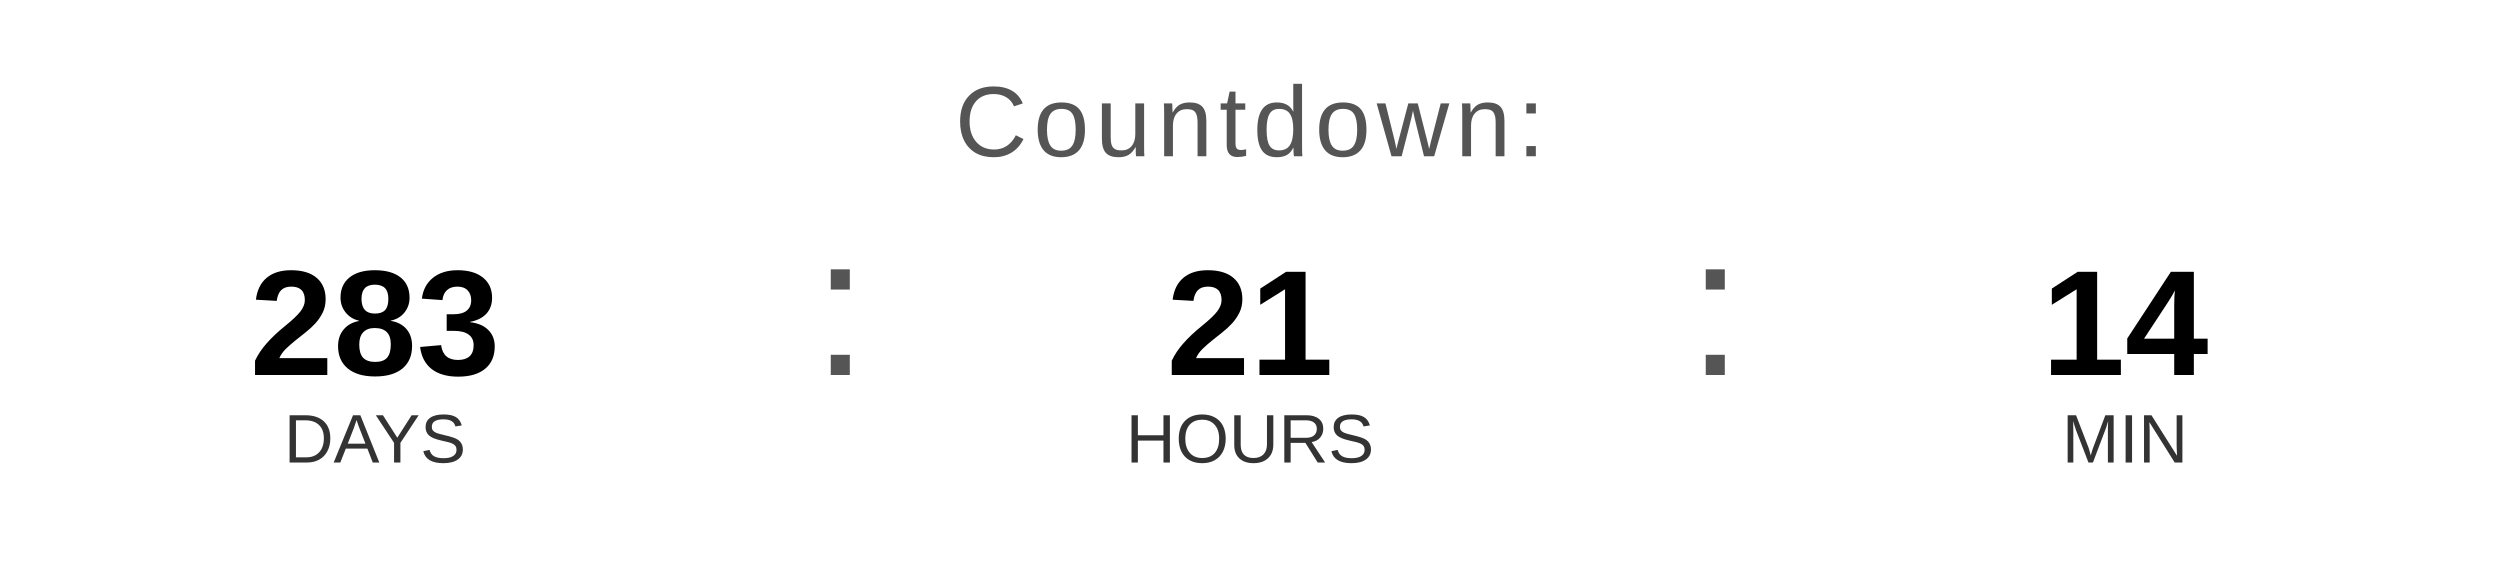
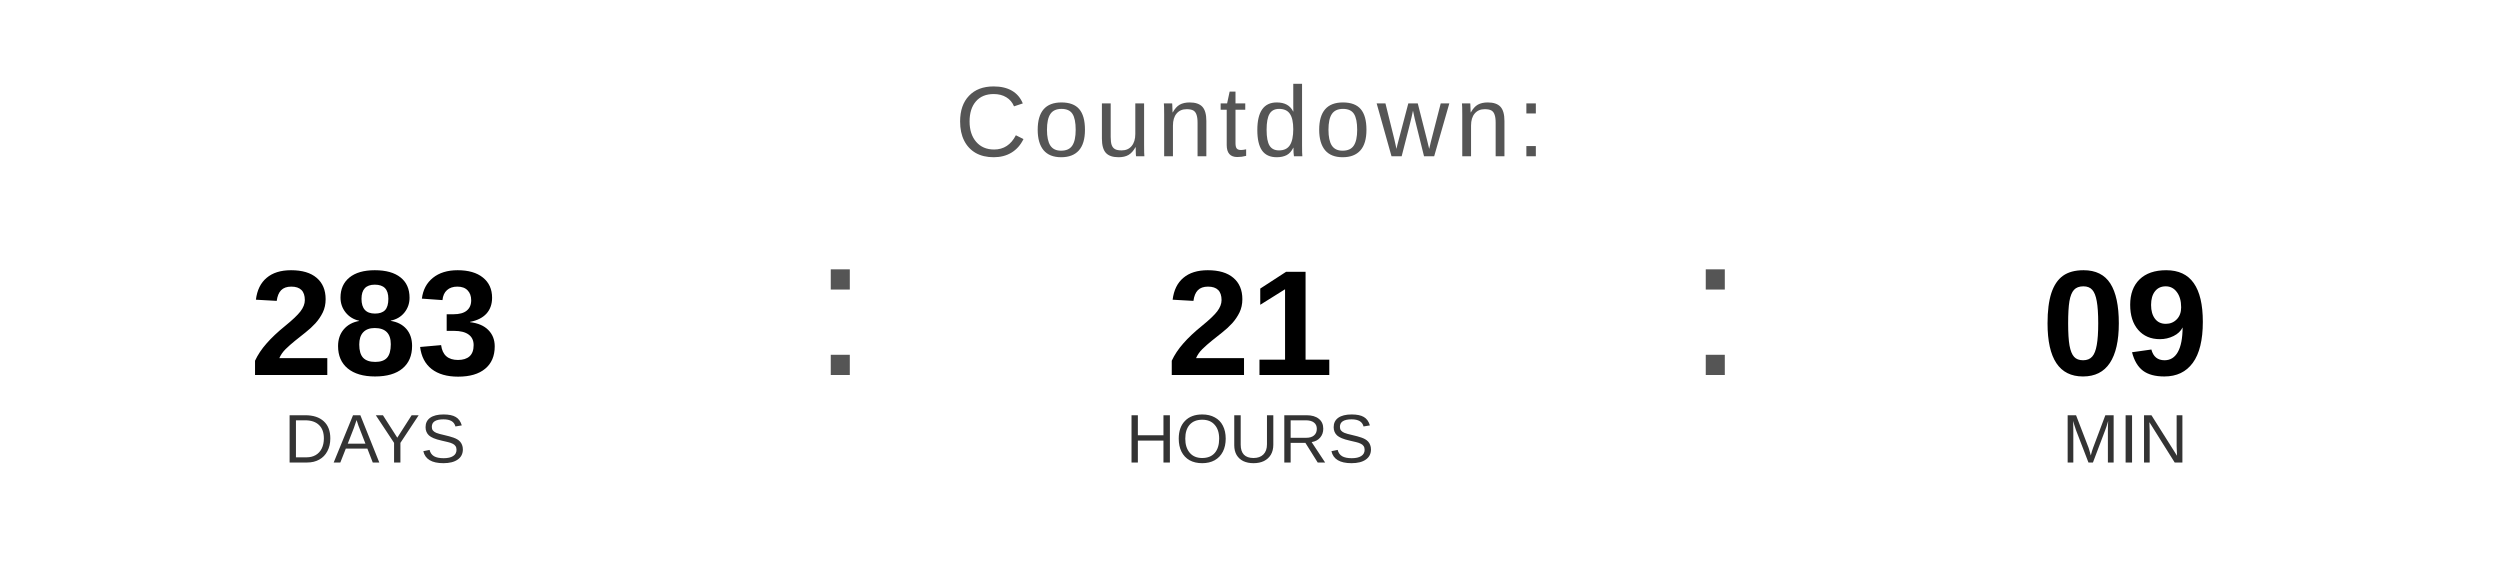
<svg xmlns="http://www.w3.org/2000/svg" width="400" height="90" viewBox="0 0 400 90">
  <text x="200" y="25" font-family="Arial, Helvetica, sans-serif" font-size="16" fill="#555555" text-anchor="middle" letter-spacing="1">
    Countdown:
  </text>
  <text x="60" y="60" font-family="Arial, Helvetica, sans-serif" font-size="24" font-weight="bold" fill="#000000" text-anchor="middle">283</text>
  <text x="60" y="74" font-family="Arial, Helvetica, sans-serif" font-size="11" fill="#333333" text-anchor="middle">DAYS</text>
  <text x="130" y="60" font-family="Arial, sans-serif" font-size="32" fill="#555555">:</text>
  <text x="200" y="60" font-family="Arial, Helvetica, sans-serif" font-size="24" font-weight="bold" fill="#000000" text-anchor="middle">21</text>
  <text x="200" y="74" font-family="Arial, Helvetica, sans-serif" font-size="11" fill="#333333" text-anchor="middle">HOURS</text>
  <text x="270" y="60" font-family="Arial, sans-serif" font-size="32" fill="#555555">:</text>
-   <text x="340" y="60" font-family="Arial, Helvetica, sans-serif" font-size="24" font-weight="bold" fill="#000000" text-anchor="middle">14</text>
+   <text x="340" y="60" font-family="Arial, Helvetica, sans-serif" font-size="24" font-weight="bold" fill="#000000" text-anchor="middle">09</text>
  <text x="340" y="74" font-family="Arial, Helvetica, sans-serif" font-size="11" fill="#333333" text-anchor="middle">MIN</text>
</svg>
